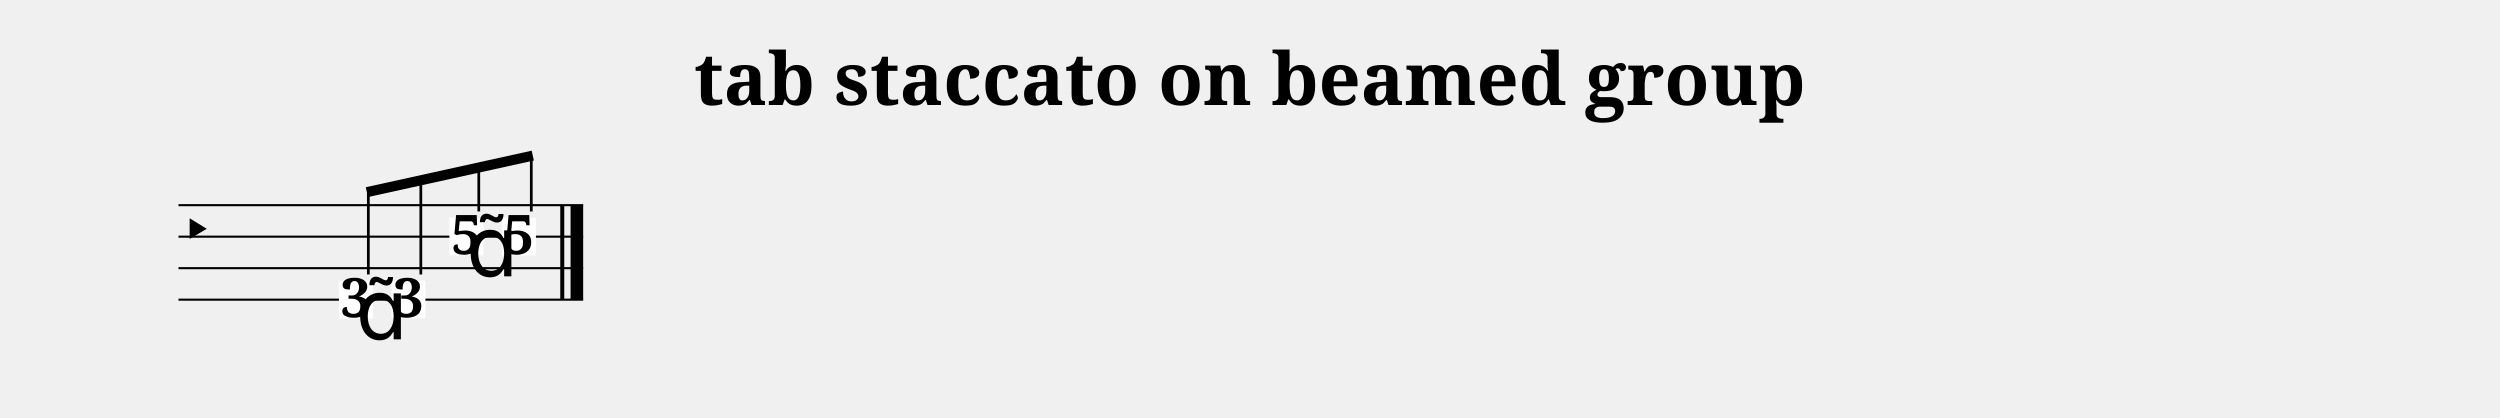
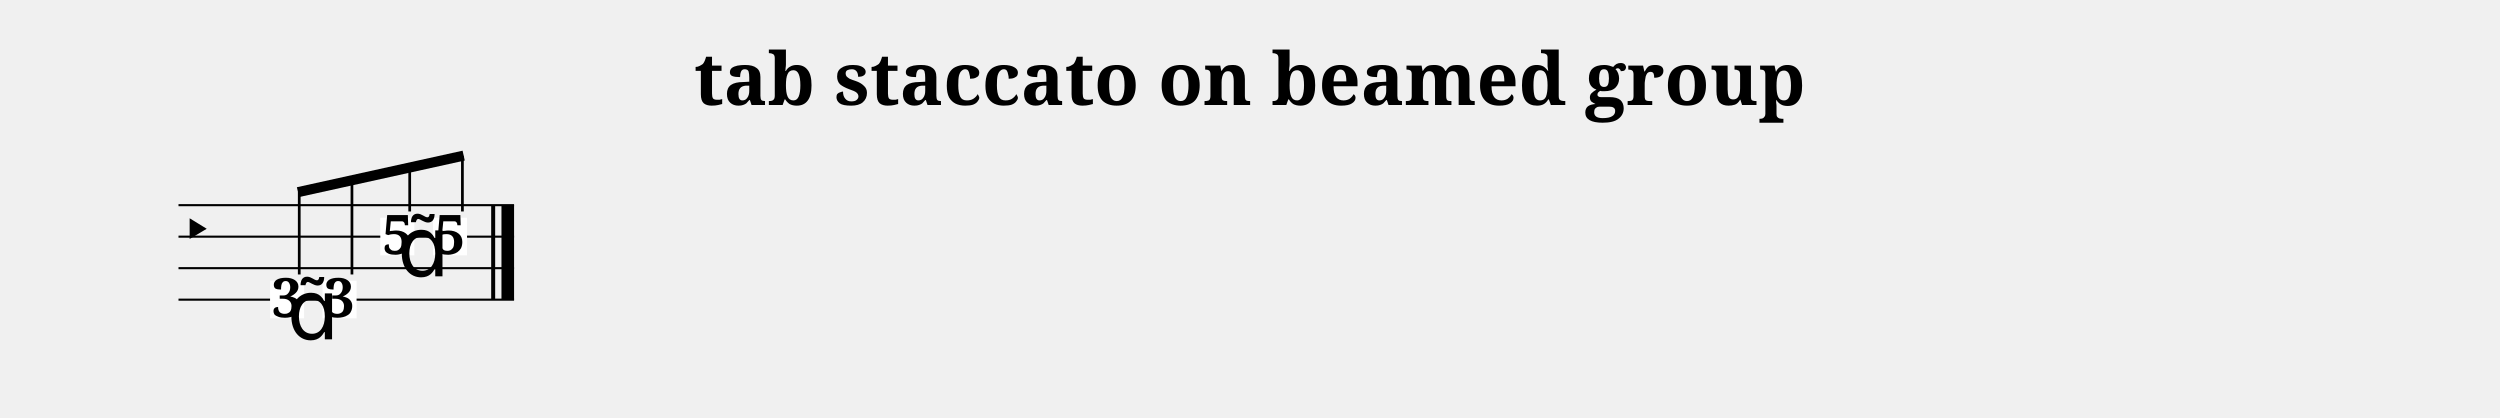
<svg xmlns="http://www.w3.org/2000/svg" width="1190.5" height="198.7" viewBox="0 0 119.05 19.87">
  <style>
  @font-face { font-family: 'Emmentaler'; src: local('Emmentaler'); }
  .music { font-family: 'Emmentaler', serif; }
</style>
  <text x="59.52" y="5.00" font-size="3.49" font-family="serif" font-weight="bold" text-anchor="middle" data-pos="352">tab staccato on beamed group</text>
  <g transform="translate(8.50,0.00) scale(1,1)">
-     <line x1="0.00" y1="9.77" x2="19.27" y2="9.77" stroke="#000000" stroke-width="0.100" />
-     <line x1="0.00" y1="11.27" x2="19.27" y2="11.27" stroke="#000000" stroke-width="0.100" />
-     <line x1="0.00" y1="12.77" x2="19.27" y2="12.77" stroke="#000000" stroke-width="0.100" />
-     <line x1="0.00" y1="14.27" x2="19.27" y2="14.27" stroke="#000000" stroke-width="0.100" />
+     <line x1="0.00" y1="9.77" x2="15.98" y2="9.77" stroke="#000000" stroke-width="0.100" />
+     <line x1="0.00" y1="11.27" x2="15.98" y2="11.27" stroke="#000000" stroke-width="0.100" />
+     <line x1="0.00" y1="12.77" x2="15.98" y2="12.77" stroke="#000000" stroke-width="0.100" />
+     <line x1="0.00" y1="14.27" x2="15.98" y2="14.27" stroke="#000000" stroke-width="0.100" />
    <text class="music" x="0.00" y="12.02" font-size="3.11"></text>
-     <rect x="18.18" y="9.77" width="0.19" height="4.50" fill="#000000" />
-     <rect x="18.67" y="9.77" width="0.60" height="4.50" fill="#000000" />
-     <rect x="7.64" y="13.37" width="1.62" height="1.79" fill="#FFFFFF" data-pos="441" />
-     <text x="8.45" y="15.10" font-size="2.60" font-family="serif" font-weight="bold" text-anchor="middle" fill="#000000" data-pos="441">3</text>
-     <rect x="10.14" y="13.37" width="1.62" height="1.79" fill="#FFFFFF" data-pos="453" />
-     <text x="10.96" y="15.10" font-size="2.60" font-family="serif" font-weight="bold" text-anchor="middle" fill="#000000" data-pos="453">3</text>
-     <rect x="12.90" y="10.37" width="1.62" height="1.79" fill="#FFFFFF" data-pos="455" />
-     <text x="13.71" y="12.10" font-size="2.60" font-family="serif" font-weight="bold" text-anchor="middle" fill="#000000" data-pos="455">5</text>
-     <rect x="15.40" y="10.37" width="1.62" height="1.79" fill="#FFFFFF" data-pos="469" />
-     <text x="16.21" y="12.10" font-size="2.60" font-family="serif" font-weight="bold" text-anchor="middle" fill="#000000" data-pos="469">5</text>
-     <line x1="8.97" y1="9.15" x2="16.87" y2="7.41" stroke="#000000" stroke-width="0.480" />
-     <line x1="9.04" y1="13.07" x2="9.04" y2="9.14" stroke="#000000" stroke-width="0.130" />
-     <line x1="11.54" y1="13.07" x2="11.54" y2="8.58" stroke="#000000" stroke-width="0.130" />
-     <line x1="14.30" y1="10.07" x2="14.30" y2="7.97" stroke="#000000" stroke-width="0.130" />
-     <line x1="16.80" y1="10.07" x2="16.80" y2="7.42" stroke="#000000" stroke-width="0.130" />
-     <text class="music" x="8.45" y="16.16" font-size="4.00" data-pos="443"></text>
-     <text class="music" x="13.71" y="13.16" font-size="4.00" data-pos="459"></text>
+     <rect x="14.89" y="9.77" width="0.19" height="4.50" fill="#000000" />
+     <rect x="15.38" y="9.77" width="0.60" height="4.50" fill="#000000" />
+     <rect x="4.36" y="13.37" width="1.62" height="1.79" fill="#FFFFFF" data-pos="441" />
+     <text x="5.17" y="15.10" font-size="2.60" font-family="serif" font-weight="bold" text-anchor="middle" fill="#000000" data-pos="441">3</text>
+     <rect x="6.86" y="13.37" width="1.62" height="1.79" fill="#FFFFFF" data-pos="453" />
+     <text x="7.67" y="15.10" font-size="2.60" font-family="serif" font-weight="bold" text-anchor="middle" fill="#000000" data-pos="453">3</text>
+     <rect x="9.61" y="10.37" width="1.62" height="1.79" fill="#FFFFFF" data-pos="455" />
+     <text x="10.43" y="12.10" font-size="2.60" font-family="serif" font-weight="bold" text-anchor="middle" fill="#000000" data-pos="455">5</text>
+     <rect x="12.12" y="10.37" width="1.62" height="1.79" fill="#FFFFFF" data-pos="469" />
+     <text x="12.93" y="12.10" font-size="2.60" font-family="serif" font-weight="bold" text-anchor="middle" fill="#000000" data-pos="469">5</text>
+     <line x1="5.69" y1="9.15" x2="13.58" y2="7.41" stroke="#000000" stroke-width="0.480" />
+     <line x1="5.75" y1="13.07" x2="5.75" y2="9.14" stroke="#000000" stroke-width="0.130" />
+     <line x1="8.26" y1="13.07" x2="8.26" y2="8.58" stroke="#000000" stroke-width="0.130" />
+     <line x1="11.01" y1="10.07" x2="11.01" y2="7.97" stroke="#000000" stroke-width="0.130" />
+     <line x1="13.52" y1="10.07" x2="13.52" y2="7.42" stroke="#000000" stroke-width="0.130" />
+     <text class="music" x="5.17" y="16.16" font-size="4.00" data-pos="443"></text>
+     <text class="music" x="10.43" y="13.16" font-size="4.00" data-pos="459"></text>
  </g>
</svg>
